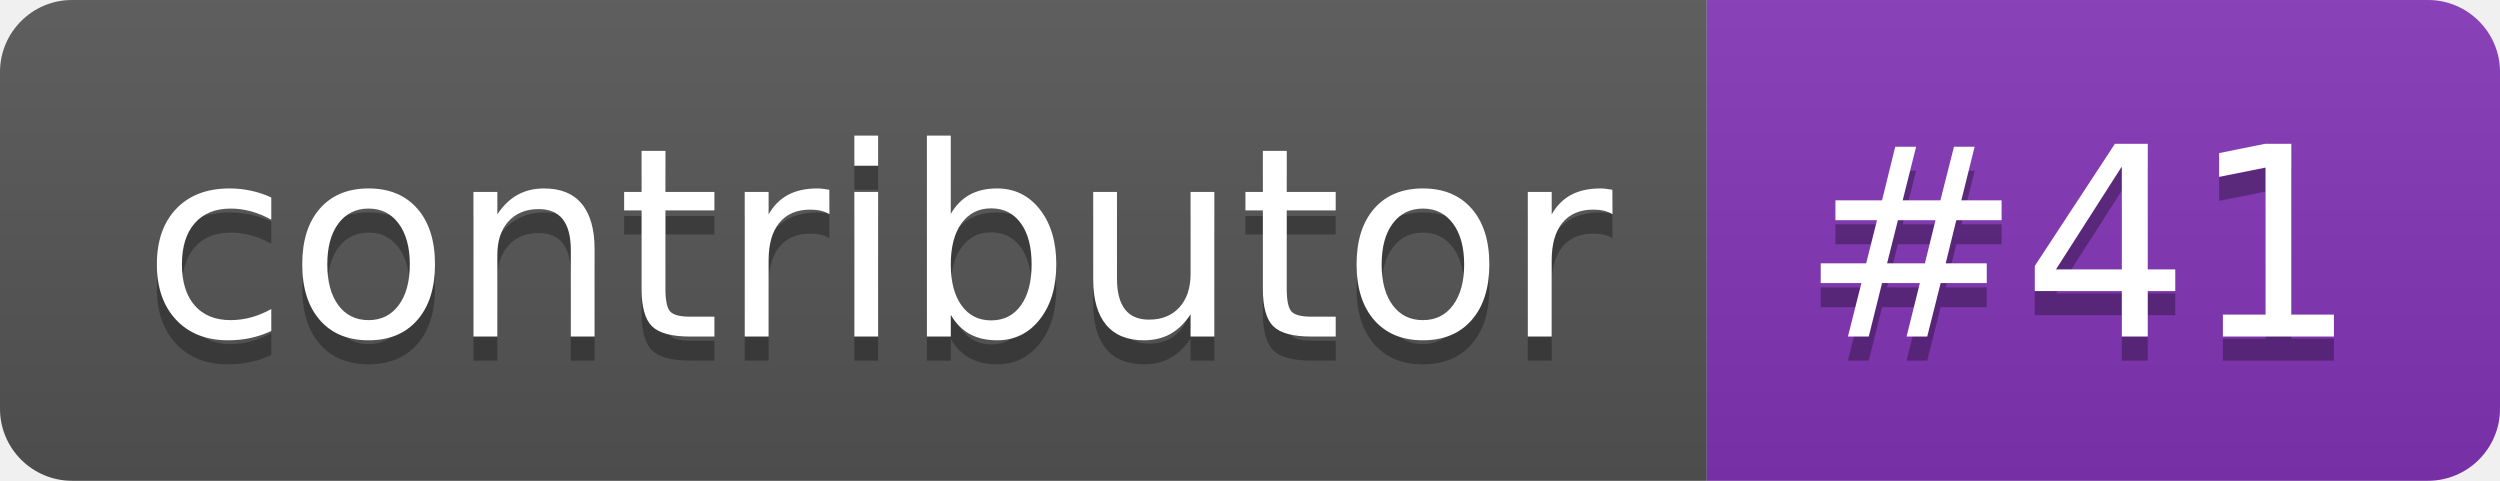
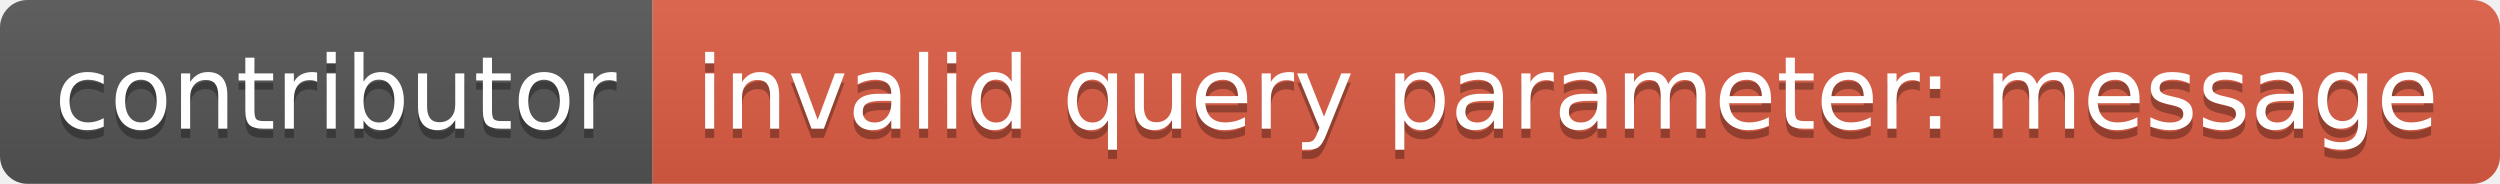
- <svg xmlns="http://www.w3.org/2000/svg" width="104" height="20" role="img" aria-label="contributor: #41">
+ <svg xmlns="http://www.w3.org/2000/svg" width="272" height="20" role="img" aria-label="contributor: invalid query parameter: message">
  <linearGradient id="s" x2="0" y2="100%">
    <stop offset="0" stop-color="#bbb" stop-opacity=".1" />
    <stop offset="1" stop-opacity=".1" />
  </linearGradient>
  <clipPath id="r">
-     <rect width="104" height="20" rx="3" fill="#fff" />
+     <rect width="272" height="20" rx="3" fill="#fff" />
  </clipPath>
  <g clip-path="url(#r)">
    <rect width="71" height="20" fill="#555" />
-     <rect x="71" width="33" height="20" fill="#8334b7" />
-     <rect width="104" height="20" fill="url(#s)" />
+     <rect x="71" width="201" height="20" fill="#e05d44" />
+     <rect width="272" height="20" fill="url(#s)" />
  </g>
  <g fill="#fff" text-anchor="middle" font-family="Verdana,Geneva,DejaVu Sans,sans-serif" text-rendering="geometricPrecision" font-size="110">
    <text aria-hidden="true" x="365" y="150" fill="#010101" fill-opacity=".3" transform="scale(.1)" textLength="610">contributor</text>
    <text x="365" y="140" transform="scale(.1)" fill="#fff" textLength="610">contributor</text>
-     <text aria-hidden="true" x="865" y="150" fill="#010101" fill-opacity=".3" transform="scale(.1)" textLength="230">#41</text>
-     <text x="865" y="140" transform="scale(.1)" fill="#fff" textLength="230">#41</text>
+     <text aria-hidden="true" x="1705" y="150" fill="#010101" fill-opacity=".3" transform="scale(.1)" textLength="1910">invalid query parameter: message</text>
+     <text x="1705" y="140" transform="scale(.1)" fill="#fff" textLength="1910">invalid query parameter: message</text>
  </g>
</svg>
